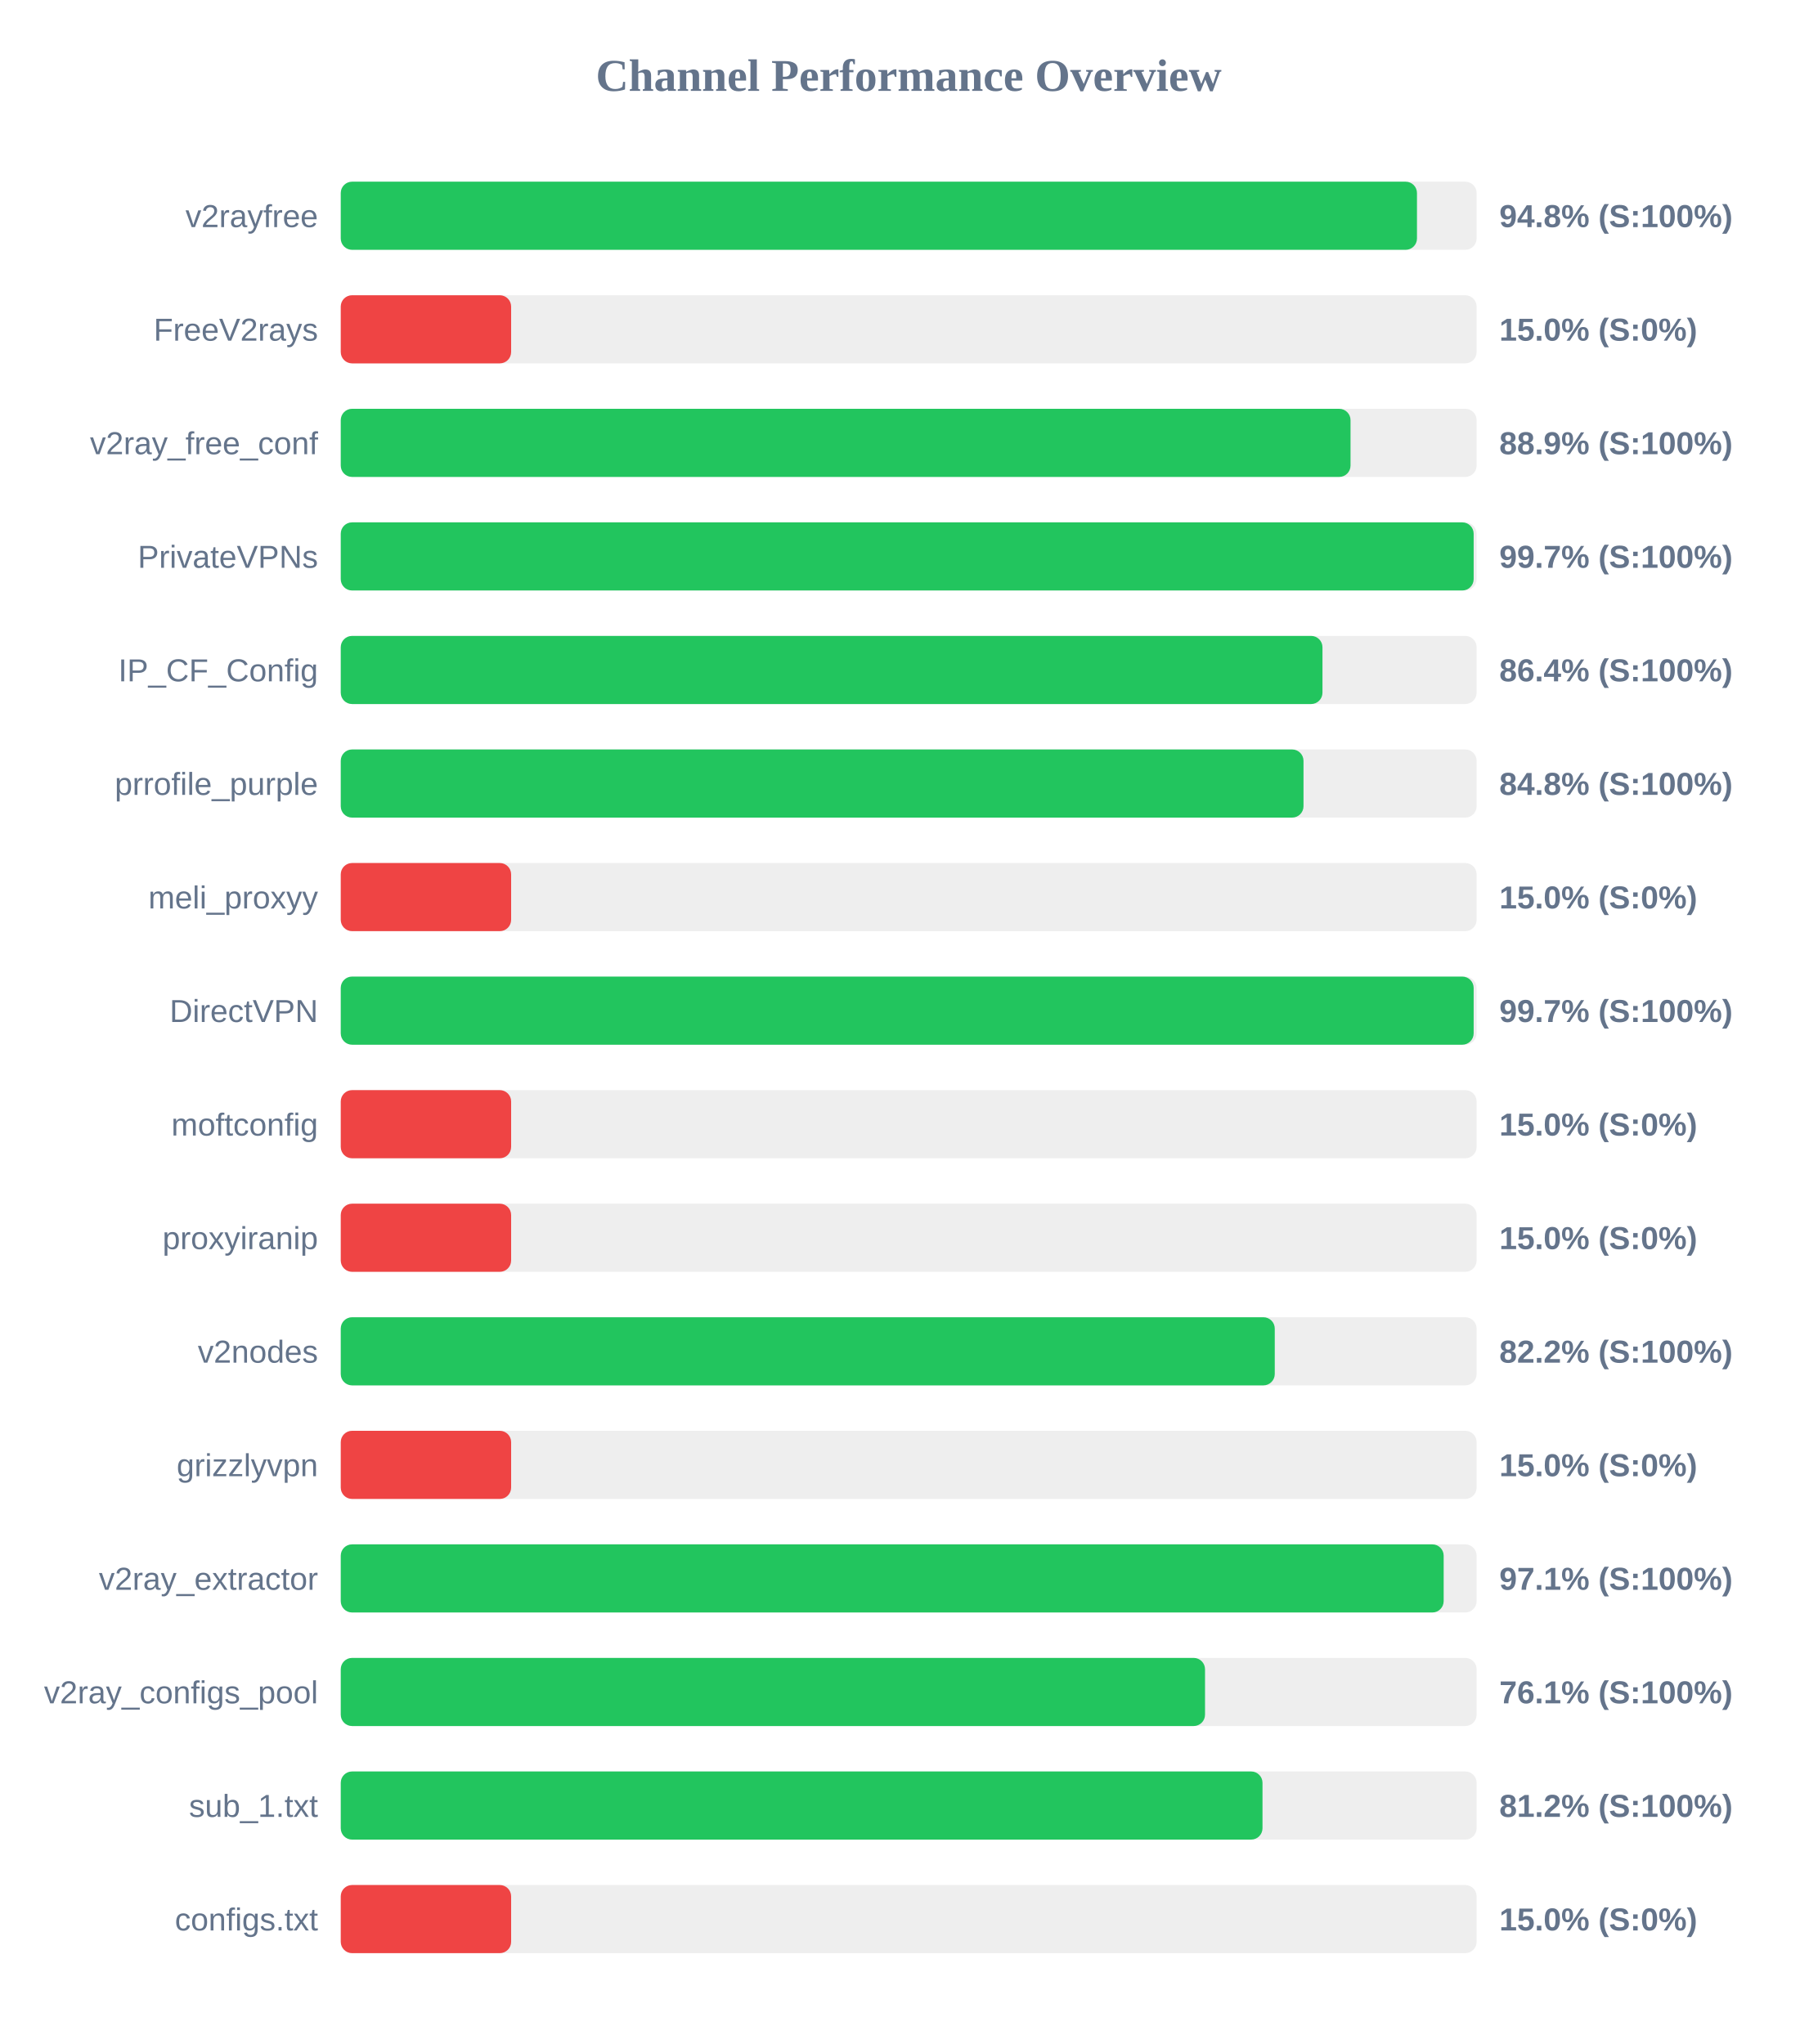
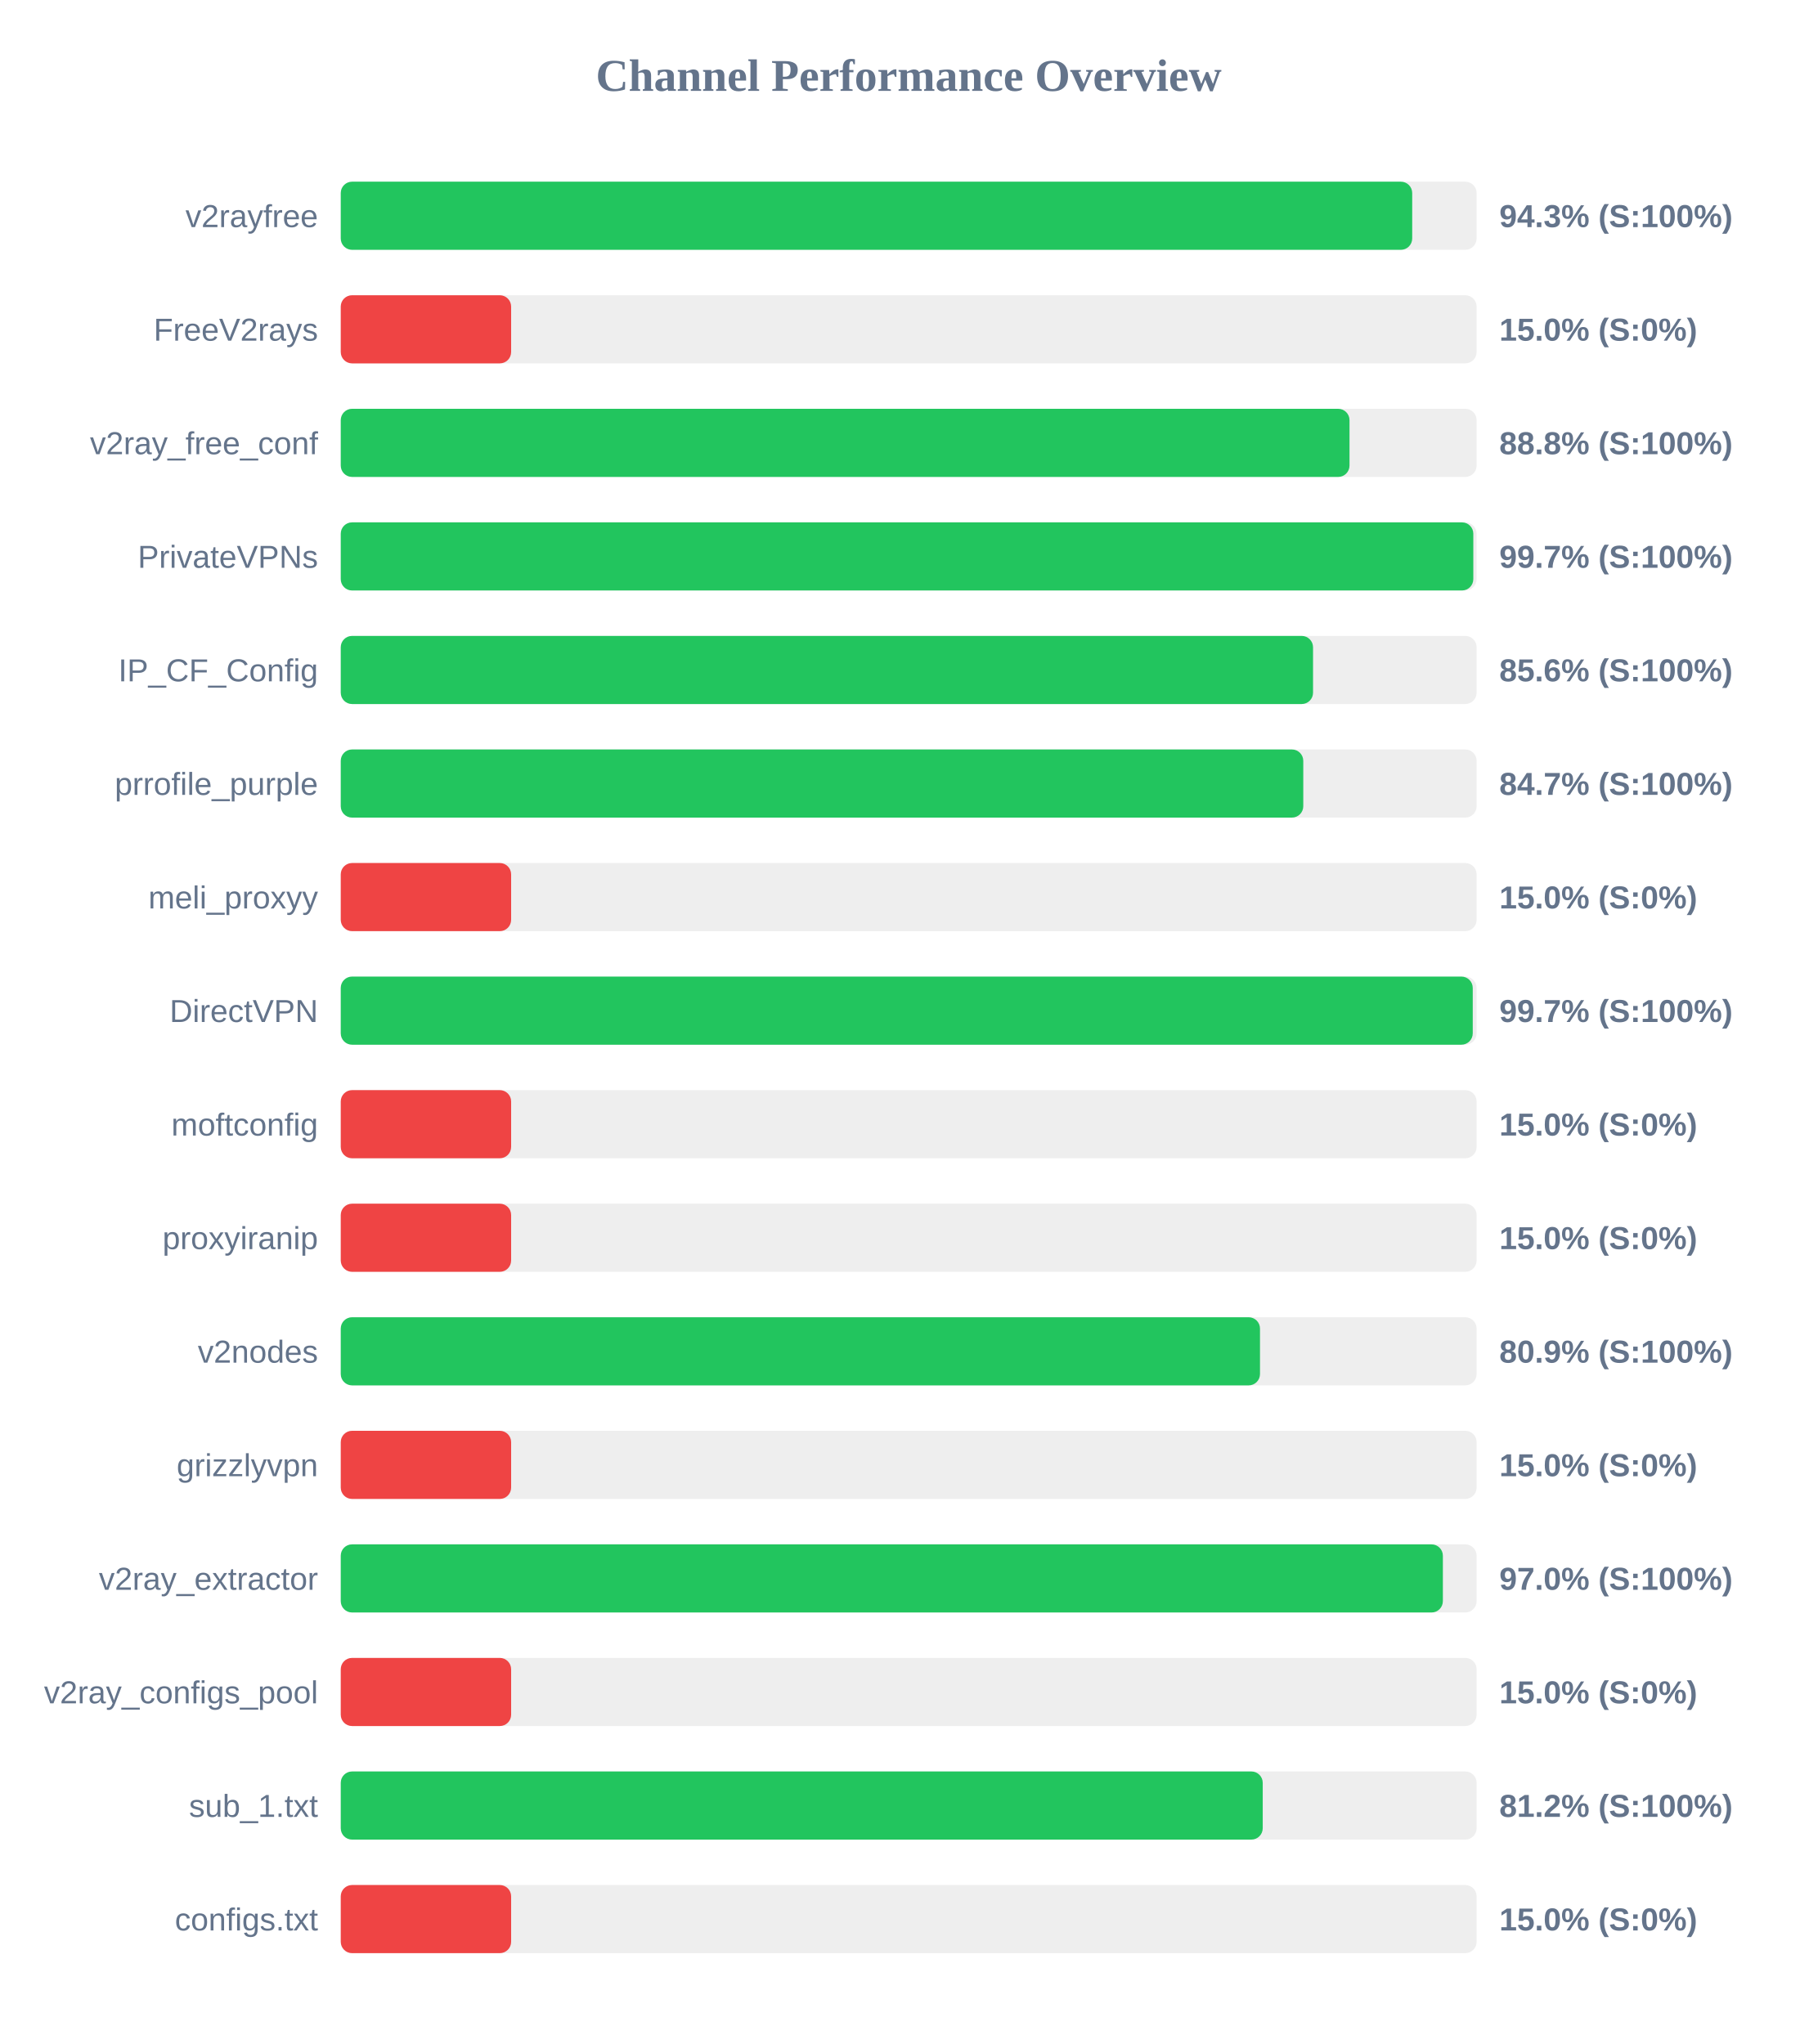
<svg xmlns="http://www.w3.org/2000/svg" width="800" height="900" version="1.1">
  <style>
        .row { font: 14px Arial; fill: #64748b; }
        .score { font: bold 14px Arial; fill: #64748b; }
    </style>
  <text x="400" y="40" text-anchor="middle" font-size="20px" font-weight="bold" fill="#64748b">Channel Performance Overview</text>
  <rect x="150" y="80" width="500" height="30" fill="#eee" rx="5" />
-   <rect x="150" y="80" width="473.75" height="30" fill="#22c55e" rx="5" />
+   <rect x="150" y="80" width="471.65" height="30" fill="#22c55e" rx="5" />
  <text x="140" y="100" text-anchor="end" class="row">v2rayfree</text>
-   <text x="660" y="100" text-anchor="start" class="score">94.8% (S:100%)</text>
+   <text x="660" y="100" text-anchor="start" class="score">94.3% (S:100%)</text>
  <rect x="150" y="130" width="500" height="30" fill="#eee" rx="5" />
  <rect x="150" y="130" width="75.0" height="30" fill="#ef4444" rx="5" />
  <text x="140" y="150" text-anchor="end" class="row">FreeV2rays</text>
  <text x="660" y="150" text-anchor="start" class="score">15.0% (S:0%)</text>
  <rect x="150" y="180" width="500" height="30" fill="#eee" rx="5" />
-   <rect x="150" y="180" width="444.5" height="30" fill="#22c55e" rx="5" />
+   <rect x="150" y="180" width="444.05" height="30" fill="#22c55e" rx="5" />
  <text x="140" y="200" text-anchor="end" class="row">v2ray_free_conf</text>
-   <text x="660" y="200" text-anchor="start" class="score">88.9% (S:100%)</text>
+   <text x="660" y="200" text-anchor="start" class="score">88.8% (S:100%)</text>
  <rect x="150" y="230" width="500" height="30" fill="#eee" rx="5" />
-   <rect x="150" y="230" width="498.7" height="30" fill="#22c55e" rx="5" />
+   <rect x="150" y="230" width="498.55" height="30" fill="#22c55e" rx="5" />
  <text x="140" y="250" text-anchor="end" class="row">PrivateVPNs</text>
  <text x="660" y="250" text-anchor="start" class="score">99.7% (S:100%)</text>
  <rect x="150" y="280" width="500" height="30" fill="#eee" rx="5" />
-   <rect x="150" y="280" width="432.15" height="30" fill="#22c55e" rx="5" />
+   <rect x="150" y="280" width="428.0" height="30" fill="#22c55e" rx="5" />
  <text x="140" y="300" text-anchor="end" class="row">IP_CF_Config</text>
-   <text x="660" y="300" text-anchor="start" class="score">86.4% (S:100%)</text>
+   <text x="660" y="300" text-anchor="start" class="score">85.6% (S:100%)</text>
  <rect x="150" y="330" width="500" height="30" fill="#eee" rx="5" />
-   <rect x="150" y="330" width="423.8" height="30" fill="#22c55e" rx="5" />
+   <rect x="150" y="330" width="423.7" height="30" fill="#22c55e" rx="5" />
  <text x="140" y="350" text-anchor="end" class="row">prrofile_purple</text>
-   <text x="660" y="350" text-anchor="start" class="score">84.8% (S:100%)</text>
+   <text x="660" y="350" text-anchor="start" class="score">84.7% (S:100%)</text>
  <rect x="150" y="380" width="500" height="30" fill="#eee" rx="5" />
  <rect x="150" y="380" width="75.0" height="30" fill="#ef4444" rx="5" />
  <text x="140" y="400" text-anchor="end" class="row">meli_proxyy</text>
  <text x="660" y="400" text-anchor="start" class="score">15.0% (S:0%)</text>
  <rect x="150" y="430" width="500" height="30" fill="#eee" rx="5" />
-   <rect x="150" y="430" width="498.7" height="30" fill="#22c55e" rx="5" />
+   <rect x="150" y="430" width="498.3" height="30" fill="#22c55e" rx="5" />
  <text x="140" y="450" text-anchor="end" class="row">DirectVPN</text>
  <text x="660" y="450" text-anchor="start" class="score">99.7% (S:100%)</text>
  <rect x="150" y="480" width="500" height="30" fill="#eee" rx="5" />
  <rect x="150" y="480" width="75.0" height="30" fill="#ef4444" rx="5" />
  <text x="140" y="500" text-anchor="end" class="row">moftconfig</text>
  <text x="660" y="500" text-anchor="start" class="score">15.0% (S:0%)</text>
  <rect x="150" y="530" width="500" height="30" fill="#eee" rx="5" />
  <rect x="150" y="530" width="75.0" height="30" fill="#ef4444" rx="5" />
  <text x="140" y="550" text-anchor="end" class="row">proxyiranip</text>
  <text x="660" y="550" text-anchor="start" class="score">15.0% (S:0%)</text>
  <rect x="150" y="580" width="500" height="30" fill="#eee" rx="5" />
-   <rect x="150" y="580" width="411.15" height="30" fill="#22c55e" rx="5" />
+   <rect x="150" y="580" width="404.65" height="30" fill="#22c55e" rx="5" />
  <text x="140" y="600" text-anchor="end" class="row">v2nodes</text>
-   <text x="660" y="600" text-anchor="start" class="score">82.2% (S:100%)</text>
+   <text x="660" y="600" text-anchor="start" class="score">80.9% (S:100%)</text>
  <rect x="150" y="630" width="500" height="30" fill="#eee" rx="5" />
  <rect x="150" y="630" width="75.0" height="30" fill="#ef4444" rx="5" />
  <text x="140" y="650" text-anchor="end" class="row">grizzlyvpn</text>
  <text x="660" y="650" text-anchor="start" class="score">15.0% (S:0%)</text>
  <rect x="150" y="680" width="500" height="30" fill="#eee" rx="5" />
-   <rect x="150" y="680" width="485.5" height="30" fill="#22c55e" rx="5" />
+   <rect x="150" y="680" width="485.15" height="30" fill="#22c55e" rx="5" />
  <text x="140" y="700" text-anchor="end" class="row">v2ray_extractor</text>
-   <text x="660" y="700" text-anchor="start" class="score">97.1% (S:100%)</text>
+   <text x="660" y="700" text-anchor="start" class="score">97.0% (S:100%)</text>
  <rect x="150" y="730" width="500" height="30" fill="#eee" rx="5" />
-   <rect x="150" y="730" width="380.45" height="30" fill="#22c55e" rx="5" />
+   <rect x="150" y="730" width="75.0" height="30" fill="#ef4444" rx="5" />
  <text x="140" y="750" text-anchor="end" class="row">v2ray_configs_pool</text>
-   <text x="660" y="750" text-anchor="start" class="score">76.1% (S:100%)</text>
+   <text x="660" y="750" text-anchor="start" class="score">15.0% (S:0%)</text>
  <rect x="150" y="780" width="500" height="30" fill="#eee" rx="5" />
-   <rect x="150" y="780" width="405.75" height="30" fill="#22c55e" rx="5" />
+   <rect x="150" y="780" width="405.85" height="30" fill="#22c55e" rx="5" />
  <text x="140" y="800" text-anchor="end" class="row">sub_1.txt</text>
  <text x="660" y="800" text-anchor="start" class="score">81.2% (S:100%)</text>
  <rect x="150" y="830" width="500" height="30" fill="#eee" rx="5" />
  <rect x="150" y="830" width="75.0" height="30" fill="#ef4444" rx="5" />
  <text x="140" y="850" text-anchor="end" class="row">configs.txt</text>
  <text x="660" y="850" text-anchor="start" class="score">15.0% (S:0%)</text>
</svg>
